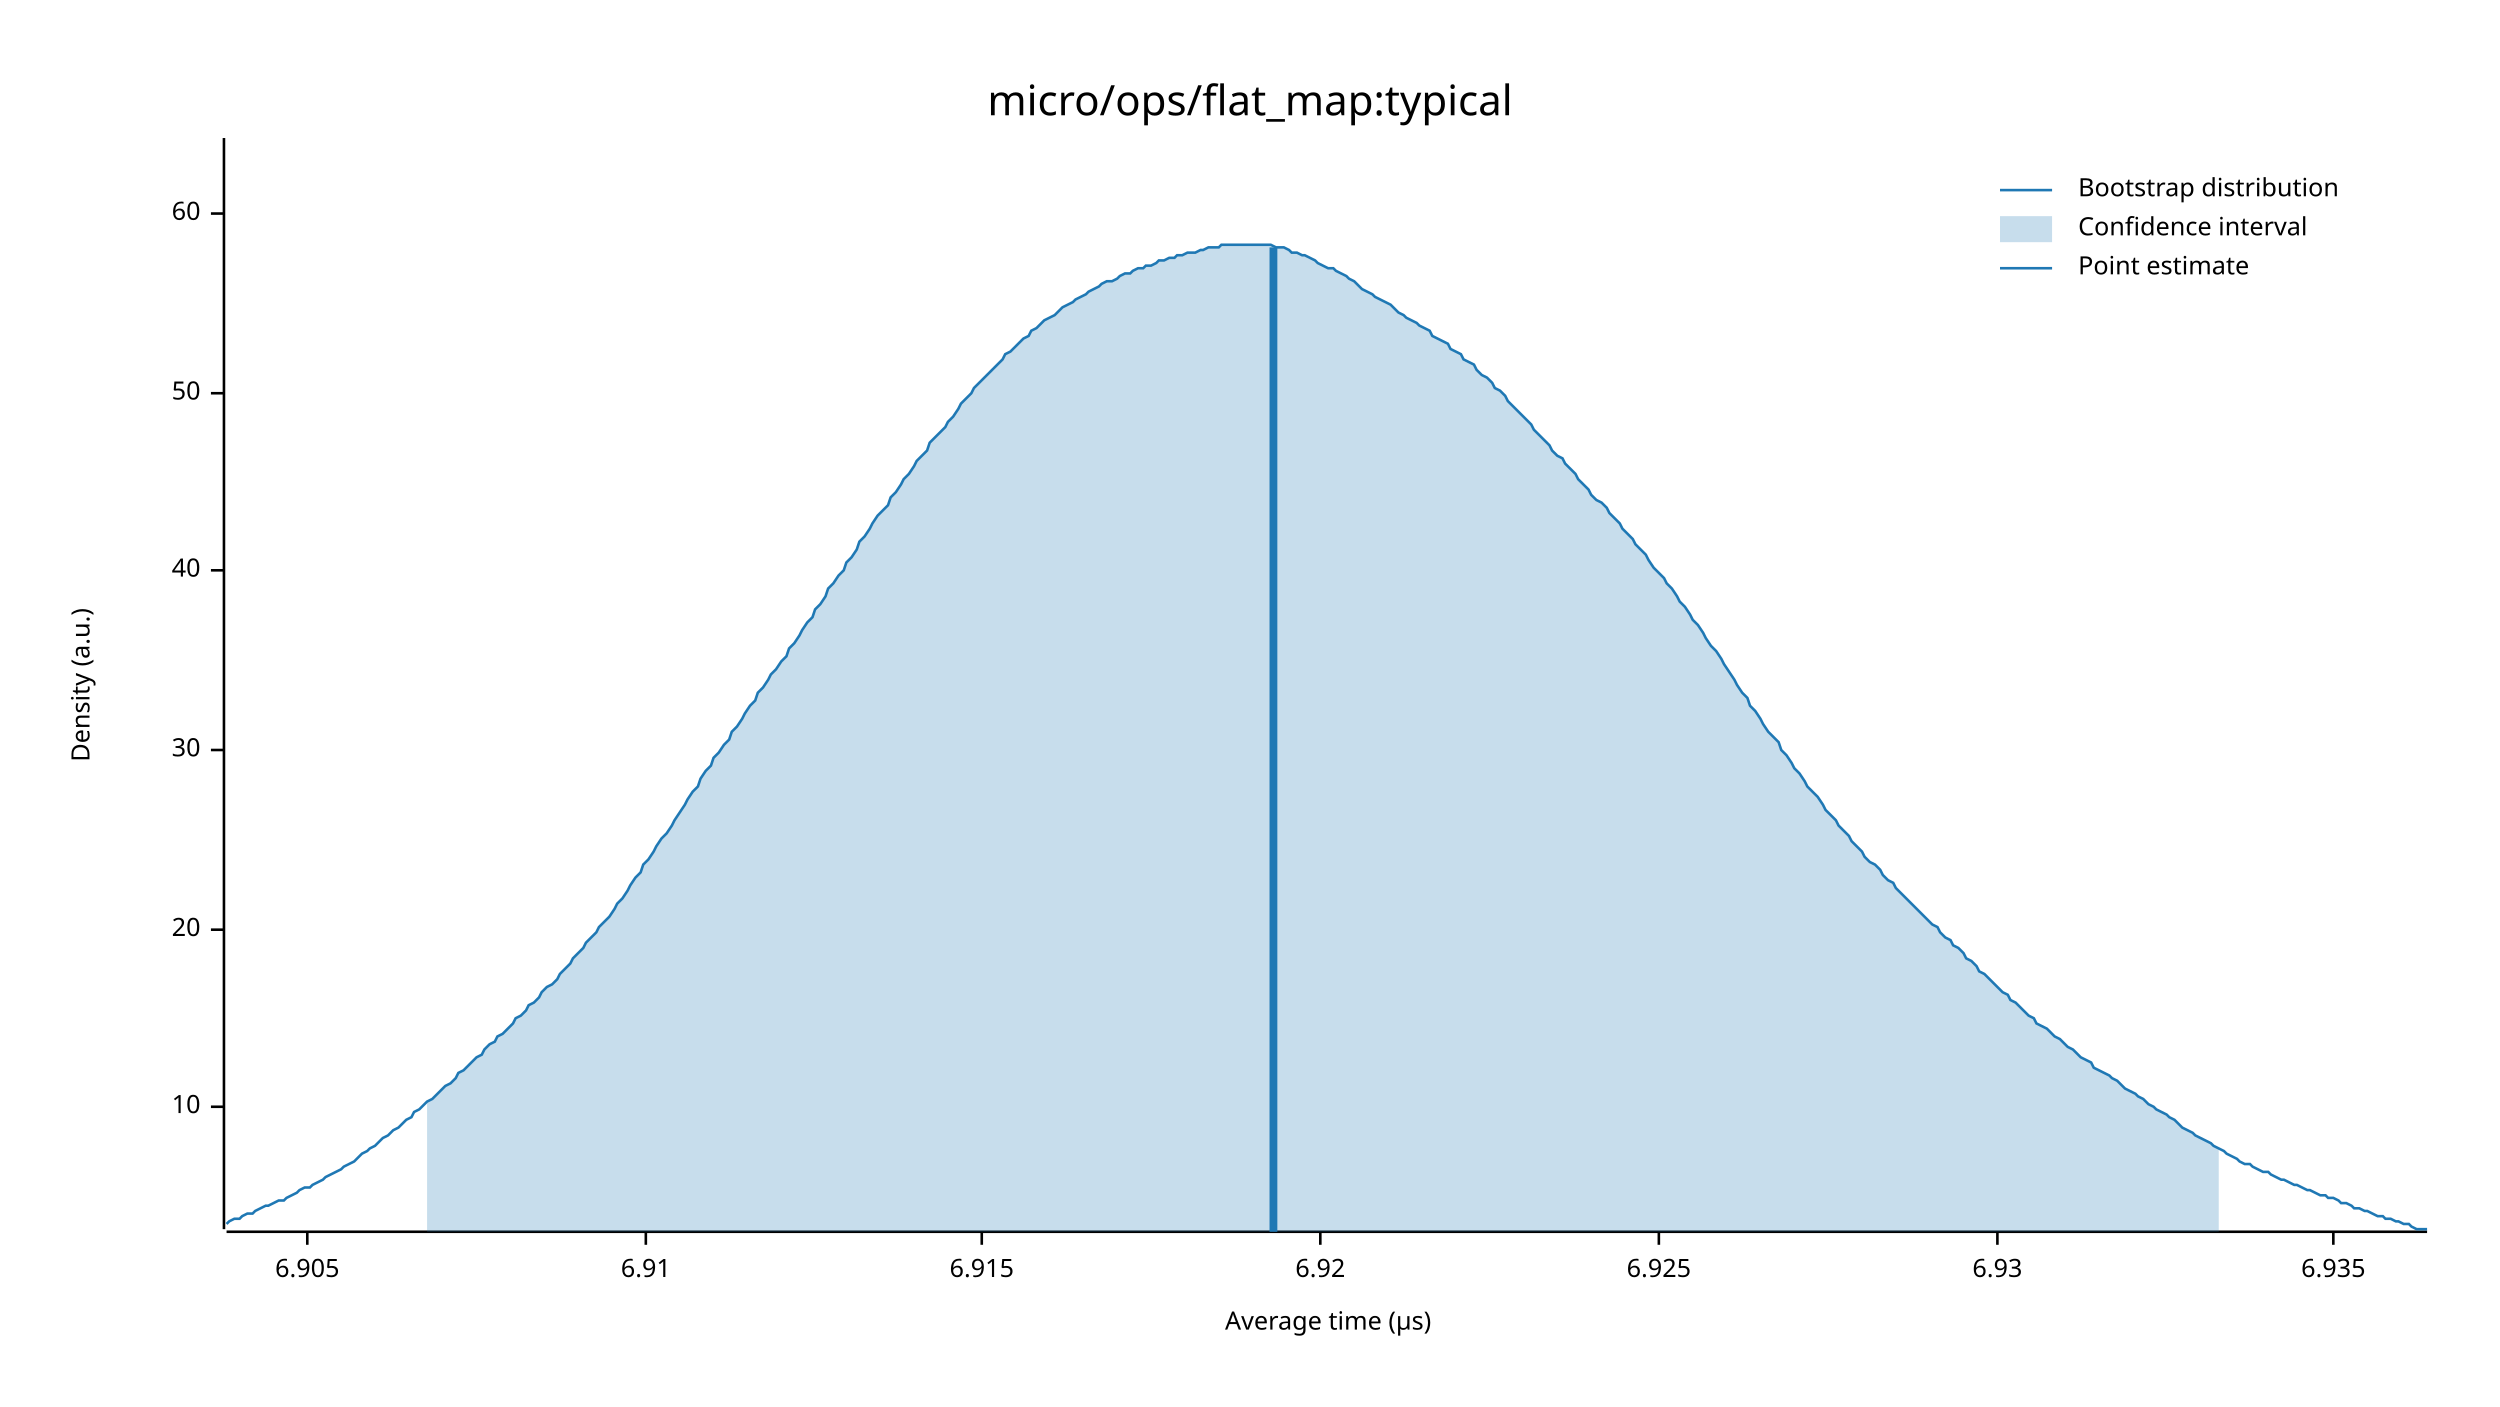
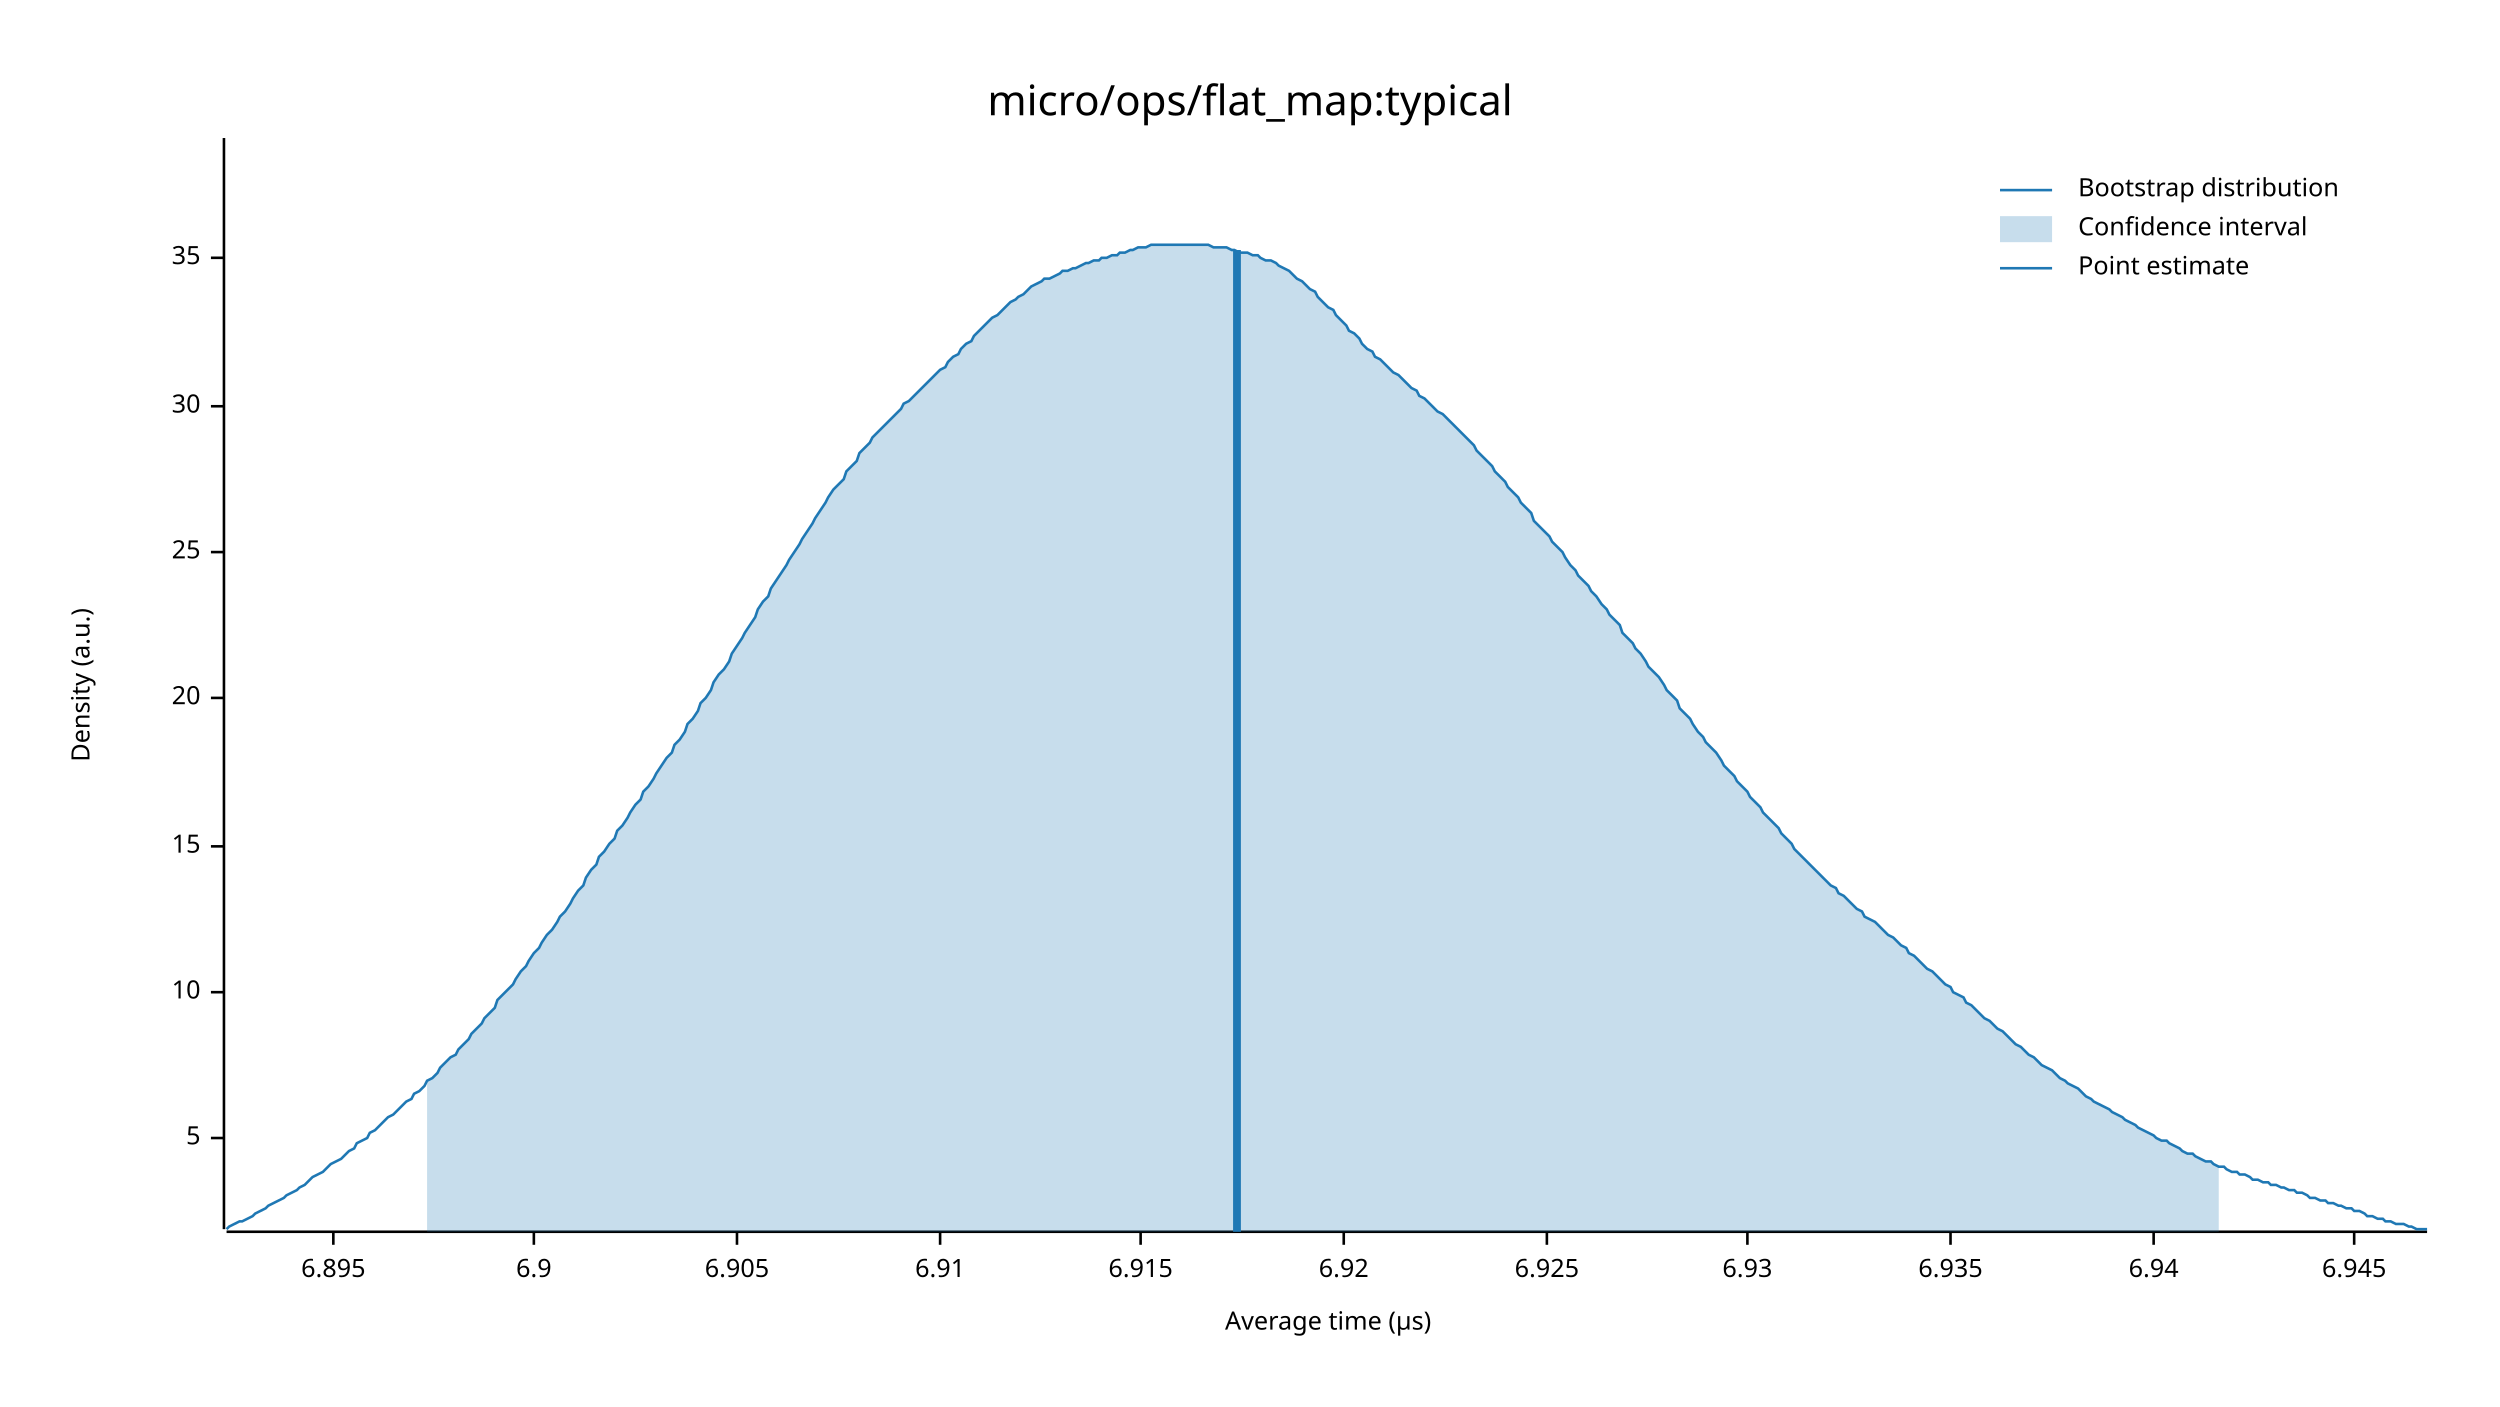
<svg xmlns="http://www.w3.org/2000/svg" width="960" height="540" viewBox="0 0 960 540">
  <text x="480" y="32" dy="0.76em" text-anchor="middle" font-family="sans-serif" font-size="16.129" opacity="1" fill="#000000">
micro/ops/flat_map:typical
</text>
  <text x="27" y="263" dy="0.76em" text-anchor="middle" font-family="sans-serif" font-size="9.677" opacity="1" fill="#000000" transform="rotate(270, 27, 263)">
Density (a.u.)
</text>
  <text x="510" y="513" dy="-0.5ex" text-anchor="middle" font-family="sans-serif" font-size="9.677" opacity="1" fill="#000000">
Average time (µs)
</text>
  <polyline fill="none" opacity="1" stroke="#000000" stroke-width="1" points="86,53 86,472 " />
-   <text x="77" y="425" dy="0.5ex" text-anchor="end" font-family="sans-serif" font-size="9.677" opacity="1" fill="#000000">
+   <text x="77" y="437" dy="0.5ex" text-anchor="end" font-family="sans-serif" font-size="9.677" opacity="1" fill="#000000">
+ 5
+ </text>
+   <polyline fill="none" opacity="1" stroke="#000000" stroke-width="1" points="81,437 86,437 " />
+   <text x="77" y="381" dy="0.5ex" text-anchor="end" font-family="sans-serif" font-size="9.677" opacity="1" fill="#000000">
10
</text>
-   <polyline fill="none" opacity="1" stroke="#000000" stroke-width="1" points="81,425 86,425 " />
-   <text x="77" y="357" dy="0.5ex" text-anchor="end" font-family="sans-serif" font-size="9.677" opacity="1" fill="#000000">
+   <polyline fill="none" opacity="1" stroke="#000000" stroke-width="1" points="81,381 86,381 " />
+   <text x="77" y="325" dy="0.5ex" text-anchor="end" font-family="sans-serif" font-size="9.677" opacity="1" fill="#000000">
+ 15
+ </text>
+   <polyline fill="none" opacity="1" stroke="#000000" stroke-width="1" points="81,325 86,325 " />
+   <text x="77" y="268" dy="0.5ex" text-anchor="end" font-family="sans-serif" font-size="9.677" opacity="1" fill="#000000">
20
</text>
-   <polyline fill="none" opacity="1" stroke="#000000" stroke-width="1" points="81,357 86,357 " />
-   <text x="77" y="288" dy="0.5ex" text-anchor="end" font-family="sans-serif" font-size="9.677" opacity="1" fill="#000000">
+   <polyline fill="none" opacity="1" stroke="#000000" stroke-width="1" points="81,268 86,268 " />
+   <text x="77" y="212" dy="0.5ex" text-anchor="end" font-family="sans-serif" font-size="9.677" opacity="1" fill="#000000">
+ 25
+ </text>
+   <polyline fill="none" opacity="1" stroke="#000000" stroke-width="1" points="81,212 86,212 " />
+   <text x="77" y="156" dy="0.5ex" text-anchor="end" font-family="sans-serif" font-size="9.677" opacity="1" fill="#000000">
30
</text>
-   <polyline fill="none" opacity="1" stroke="#000000" stroke-width="1" points="81,288 86,288 " />
-   <text x="77" y="219" dy="0.5ex" text-anchor="end" font-family="sans-serif" font-size="9.677" opacity="1" fill="#000000">
- 40
+   <polyline fill="none" opacity="1" stroke="#000000" stroke-width="1" points="81,156 86,156 " />
+   <text x="77" y="99" dy="0.5ex" text-anchor="end" font-family="sans-serif" font-size="9.677" opacity="1" fill="#000000">
+ 35
</text>
-   <polyline fill="none" opacity="1" stroke="#000000" stroke-width="1" points="81,219 86,219 " />
-   <text x="77" y="151" dy="0.5ex" text-anchor="end" font-family="sans-serif" font-size="9.677" opacity="1" fill="#000000">
- 50
+   <polyline fill="none" opacity="1" stroke="#000000" stroke-width="1" points="81,99 86,99 " />
+   <polyline fill="none" opacity="1" stroke="#000000" stroke-width="1" points="87,473 932,473 " />
+   <text x="128" y="483" dy="0.76em" text-anchor="middle" font-family="sans-serif" font-size="9.677" opacity="1" fill="#000000">
+ 6.895
</text>
-   <polyline fill="none" opacity="1" stroke="#000000" stroke-width="1" points="81,151 86,151 " />
-   <text x="77" y="82" dy="0.5ex" text-anchor="end" font-family="sans-serif" font-size="9.677" opacity="1" fill="#000000">
- 60
+   <polyline fill="none" opacity="1" stroke="#000000" stroke-width="1" points="128,473 128,478 " />
+   <text x="205" y="483" dy="0.76em" text-anchor="middle" font-family="sans-serif" font-size="9.677" opacity="1" fill="#000000">
+ 6.9
</text>
-   <polyline fill="none" opacity="1" stroke="#000000" stroke-width="1" points="81,82 86,82 " />
-   <polyline fill="none" opacity="1" stroke="#000000" stroke-width="1" points="87,473 932,473 " />
-   <text x="118" y="483" dy="0.76em" text-anchor="middle" font-family="sans-serif" font-size="9.677" opacity="1" fill="#000000">
+   <polyline fill="none" opacity="1" stroke="#000000" stroke-width="1" points="205,473 205,478 " />
+   <text x="283" y="483" dy="0.76em" text-anchor="middle" font-family="sans-serif" font-size="9.677" opacity="1" fill="#000000">
6.905
</text>
-   <polyline fill="none" opacity="1" stroke="#000000" stroke-width="1" points="118,473 118,478 " />
-   <text x="248" y="483" dy="0.76em" text-anchor="middle" font-family="sans-serif" font-size="9.677" opacity="1" fill="#000000">
+   <polyline fill="none" opacity="1" stroke="#000000" stroke-width="1" points="283,473 283,478 " />
+   <text x="361" y="483" dy="0.76em" text-anchor="middle" font-family="sans-serif" font-size="9.677" opacity="1" fill="#000000">
6.91
</text>
-   <polyline fill="none" opacity="1" stroke="#000000" stroke-width="1" points="248,473 248,478 " />
-   <text x="377" y="483" dy="0.76em" text-anchor="middle" font-family="sans-serif" font-size="9.677" opacity="1" fill="#000000">
+   <polyline fill="none" opacity="1" stroke="#000000" stroke-width="1" points="361,473 361,478 " />
+   <text x="438" y="483" dy="0.76em" text-anchor="middle" font-family="sans-serif" font-size="9.677" opacity="1" fill="#000000">
6.915
</text>
-   <polyline fill="none" opacity="1" stroke="#000000" stroke-width="1" points="377,473 377,478 " />
-   <text x="507" y="483" dy="0.76em" text-anchor="middle" font-family="sans-serif" font-size="9.677" opacity="1" fill="#000000">
+   <polyline fill="none" opacity="1" stroke="#000000" stroke-width="1" points="438,473 438,478 " />
+   <text x="516" y="483" dy="0.76em" text-anchor="middle" font-family="sans-serif" font-size="9.677" opacity="1" fill="#000000">
6.92
</text>
-   <polyline fill="none" opacity="1" stroke="#000000" stroke-width="1" points="507,473 507,478 " />
-   <text x="637" y="483" dy="0.76em" text-anchor="middle" font-family="sans-serif" font-size="9.677" opacity="1" fill="#000000">
+   <polyline fill="none" opacity="1" stroke="#000000" stroke-width="1" points="516,473 516,478 " />
+   <text x="594" y="483" dy="0.76em" text-anchor="middle" font-family="sans-serif" font-size="9.677" opacity="1" fill="#000000">
6.925
</text>
-   <polyline fill="none" opacity="1" stroke="#000000" stroke-width="1" points="637,473 637,478 " />
-   <text x="767" y="483" dy="0.76em" text-anchor="middle" font-family="sans-serif" font-size="9.677" opacity="1" fill="#000000">
+   <polyline fill="none" opacity="1" stroke="#000000" stroke-width="1" points="594,473 594,478 " />
+   <text x="671" y="483" dy="0.76em" text-anchor="middle" font-family="sans-serif" font-size="9.677" opacity="1" fill="#000000">
6.93
</text>
-   <polyline fill="none" opacity="1" stroke="#000000" stroke-width="1" points="767,473 767,478 " />
-   <text x="896" y="483" dy="0.76em" text-anchor="middle" font-family="sans-serif" font-size="9.677" opacity="1" fill="#000000">
+   <polyline fill="none" opacity="1" stroke="#000000" stroke-width="1" points="671,473 671,478 " />
+   <text x="749" y="483" dy="0.76em" text-anchor="middle" font-family="sans-serif" font-size="9.677" opacity="1" fill="#000000">
6.935
</text>
-   <polyline fill="none" opacity="1" stroke="#000000" stroke-width="1" points="896,473 896,478 " />
-   <polyline fill="none" opacity="1" stroke="#1F78B4" stroke-width="1" points="87,470 88,469 90,468 92,468 93,467 95,466 97,466 98,465 100,464 102,463 103,463 105,462 107,461 109,461 110,460 112,459 114,458 115,457 117,456 119,456 120,455 122,454 124,453 125,452 127,451 129,450 131,449 132,448 134,447 136,446 137,445 139,443 141,442 142,441 144,440 146,438 147,437 149,436 151,434 153,433 154,432 156,430 158,429 159,427 161,426 163,424 164,423 166,422 168,420 169,419 171,417 173,416 175,414 176,412 178,411 180,409 181,408 183,406 185,405 186,403 188,401 190,400 191,398 193,397 195,395 197,393 198,391 200,390 202,388 203,386 205,385 207,383 208,381 210,379 212,378 214,376 215,374 217,372 219,370 220,368 222,366 224,364 225,362 227,360 229,358 230,356 232,354 234,352 236,349 237,347 239,345 241,342 242,340 244,337 246,335 247,332 249,330 251,327 252,325 254,322 256,320 258,317 259,315 261,312 263,309 264,307 266,304 268,302 269,299 271,296 273,294 274,291 276,289 278,286 280,284 281,281 283,279 285,276 286,274 288,271 290,269 291,266 293,264 295,261 296,259 298,257 300,254 302,252 303,249 305,247 307,244 308,242 310,239 312,237 313,234 315,232 317,229 318,226 320,224 322,221 324,219 325,216 327,214 329,211 330,208 332,206 334,203 335,201 337,198 339,196 341,194 342,191 344,189 346,186 347,184 349,182 351,179 352,177 354,175 356,173 357,170 359,168 361,166 363,164 364,162 366,160 368,157 369,155 371,153 373,151 374,149 376,147 378,145 379,144 381,142 383,140 385,138 386,136 388,135 390,133 391,132 393,130 395,129 396,127 398,126 400,124 401,123 403,122 405,121 407,119 408,118 410,117 412,116 413,115 415,114 417,113 418,112 420,111 422,110 423,109 425,108 427,108 429,107 430,106 432,105 434,105 435,104 437,103 439,103 440,102 442,102 444,101 445,100 447,100 449,99 451,99 452,98 454,98 456,97 457,97 459,97 461,96 462,96 464,95 466,95 468,95 469,94 471,94 473,94 474,94 476,94 478,94 479,94 481,94 483,94 484,94 486,94 488,94 490,95 491,95 493,95 495,96 496,97 498,97 500,98 501,98 503,99 505,100 506,101 508,102 510,103 512,103 513,104 515,105 517,106 518,107 520,108 522,110 523,111 525,112 527,113 528,114 530,115 532,116 534,117 535,118 537,120 539,121 540,122 542,123 544,124 545,125 547,126 549,127 550,129 552,130 554,131 556,132 557,134 559,135 561,136 562,138 564,139 566,140 567,142 569,144 571,145 573,147 574,149 576,150 578,152 579,154 581,156 583,158 584,159 586,161 588,163 589,165 591,167 593,169 595,171 596,173 598,175 600,176 601,178 603,180 605,182 606,184 608,186 610,188 611,190 613,192 615,193 617,195 618,197 620,199 622,201 623,203 625,205 627,207 628,209 630,211 632,213 633,215 635,218 637,220 639,222 640,224 642,226 644,229 645,231 647,233 649,236 650,238 652,240 654,243 655,245 657,248 659,250 661,253 662,255 664,258 666,261 667,263 669,266 671,268 672,271 674,273 676,276 677,278 679,281 681,283 683,285 684,288 686,290 688,293 689,295 691,297 693,300 694,302 696,304 698,306 700,309 701,311 703,313 705,315 706,317 708,319 710,321 711,323 713,325 715,327 716,329 718,331 720,332 722,334 723,336 725,338 727,339 728,341 730,343 732,345 733,346 735,348 737,350 738,351 740,353 742,355 744,356 745,358 747,360 749,361 750,363 752,364 754,366 755,368 757,369 759,371 760,373 762,374 764,376 766,378 767,379 769,381 771,382 772,384 774,385 776,387 777,388 779,390 781,391 782,393 784,394 786,395 788,397 789,398 791,399 793,401 794,402 796,403 798,405 799,406 801,407 803,408 804,410 806,411 808,412 810,413 811,414 813,415 815,417 816,418 818,419 820,420 821,421 823,422 825,424 827,425 828,426 830,427 832,428 833,429 835,430 837,432 838,433 840,434 842,435 843,436 845,437 847,438 849,439 850,440 852,441 854,442 855,443 857,444 859,445 860,446 862,447 864,447 865,448 867,449 869,450 871,450 872,451 874,452 876,453 877,453 879,454 881,455 882,455 884,456 886,457 887,457 889,458 891,459 893,459 894,460 896,460 898,461 899,462 901,462 903,463 904,464 906,464 908,465 909,465 911,466 913,467 915,467 916,468 918,468 920,469 921,469 923,470 925,470 926,471 928,472 930,472 932,472 " />
-   <polygon opacity="0.25" fill="#1F78B4" points="164,423 166,422 168,420 169,419 171,417 173,416 175,414 176,412 178,411 180,409 181,408 183,406 185,405 186,403 188,401 190,400 191,398 193,397 195,395 197,393 198,391 200,390 202,388 203,386 205,385 207,383 208,381 210,379 212,378 214,376 215,374 217,372 219,370 220,368 222,366 224,364 225,362 227,360 229,358 230,356 232,354 234,352 236,349 237,347 239,345 241,342 242,340 244,337 246,335 247,332 249,330 251,327 252,325 254,322 256,320 258,317 259,315 261,312 263,309 264,307 266,304 268,302 269,299 271,296 273,294 274,291 276,289 278,286 280,284 281,281 283,279 285,276 286,274 288,271 290,269 291,266 293,264 295,261 296,259 298,257 300,254 302,252 303,249 305,247 307,244 308,242 310,239 312,237 313,234 315,232 317,229 318,226 320,224 322,221 324,219 325,216 327,214 329,211 330,208 332,206 334,203 335,201 337,198 339,196 341,194 342,191 344,189 346,186 347,184 349,182 351,179 352,177 354,175 356,173 357,170 359,168 361,166 363,164 364,162 366,160 368,157 369,155 371,153 373,151 374,149 376,147 378,145 379,144 381,142 383,140 385,138 386,136 388,135 390,133 391,132 393,130 395,129 396,127 398,126 400,124 401,123 403,122 405,121 407,119 408,118 410,117 412,116 413,115 415,114 417,113 418,112 420,111 422,110 423,109 425,108 427,108 429,107 430,106 432,105 434,105 435,104 437,103 439,103 440,102 442,102 444,101 445,100 447,100 449,99 451,99 452,98 454,98 456,97 457,97 459,97 461,96 462,96 464,95 466,95 468,95 469,94 471,94 473,94 474,94 476,94 478,94 479,94 481,94 483,94 484,94 486,94 488,94 490,95 491,95 493,95 495,96 496,97 498,97 500,98 501,98 503,99 505,100 506,101 508,102 510,103 512,103 513,104 515,105 517,106 518,107 520,108 522,110 523,111 525,112 527,113 528,114 530,115 532,116 534,117 535,118 537,120 539,121 540,122 542,123 544,124 545,125 547,126 549,127 550,129 552,130 554,131 556,132 557,134 559,135 561,136 562,138 564,139 566,140 567,142 569,144 571,145 573,147 574,149 576,150 578,152 579,154 581,156 583,158 584,159 586,161 588,163 589,165 591,167 593,169 595,171 596,173 598,175 600,176 601,178 603,180 605,182 606,184 608,186 610,188 611,190 613,192 615,193 617,195 618,197 620,199 622,201 623,203 625,205 627,207 628,209 630,211 632,213 633,215 635,218 637,220 639,222 640,224 642,226 644,229 645,231 647,233 649,236 650,238 652,240 654,243 655,245 657,248 659,250 661,253 662,255 664,258 666,261 667,263 669,266 671,268 672,271 674,273 676,276 677,278 679,281 681,283 683,285 684,288 686,290 688,293 689,295 691,297 693,300 694,302 696,304 698,306 700,309 701,311 703,313 705,315 706,317 708,319 710,321 711,323 713,325 715,327 716,329 718,331 720,332 722,334 723,336 725,338 727,339 728,341 730,343 732,345 733,346 735,348 737,350 738,351 740,353 742,355 744,356 745,358 747,360 749,361 750,363 752,364 754,366 755,368 757,369 759,371 760,373 762,374 764,376 766,378 767,379 769,381 771,382 772,384 774,385 776,387 777,388 779,390 781,391 782,393 784,394 786,395 788,397 789,398 791,399 793,401 794,402 796,403 798,405 799,406 801,407 803,408 804,410 806,411 808,412 810,413 811,414 813,415 815,417 816,418 818,419 820,420 821,421 823,422 825,424 827,425 828,426 830,427 832,428 833,429 835,430 837,432 838,433 840,434 842,435 843,436 845,437 847,438 849,439 850,440 852,441 852,473 164,473 " />
-   <polyline fill="none" opacity="1" stroke="#1F78B4" stroke-width="3" points="489,473 489,95 " />
+   <polyline fill="none" opacity="1" stroke="#000000" stroke-width="1" points="749,473 749,478 " />
+   <text x="827" y="483" dy="0.76em" text-anchor="middle" font-family="sans-serif" font-size="9.677" opacity="1" fill="#000000">
+ 6.94
+ </text>
+   <polyline fill="none" opacity="1" stroke="#000000" stroke-width="1" points="827,473 827,478 " />
+   <text x="904" y="483" dy="0.76em" text-anchor="middle" font-family="sans-serif" font-size="9.677" opacity="1" fill="#000000">
+ 6.945
+ </text>
+   <polyline fill="none" opacity="1" stroke="#000000" stroke-width="1" points="904,473 904,478 " />
+   <polyline fill="none" opacity="1" stroke="#1F78B4" stroke-width="1" points="87,472 88,471 90,470 92,469 93,469 95,468 97,467 98,466 100,465 102,464 103,463 105,462 107,461 109,460 110,459 112,458 114,457 115,456 117,455 119,453 120,452 122,451 124,450 125,449 127,447 129,446 131,445 132,444 134,442 136,441 137,439 139,438 141,437 142,435 144,434 146,432 147,431 149,429 151,428 153,426 154,425 156,423 158,422 159,420 161,419 163,417 164,415 166,414 168,412 169,410 171,408 173,406 175,405 176,403 178,401 180,399 181,397 183,395 185,393 186,391 188,389 190,387 191,384 193,382 195,380 197,378 198,376 200,373 202,371 203,369 205,366 207,364 208,362 210,359 212,357 214,354 215,352 217,350 219,347 220,345 222,342 224,340 225,337 227,334 229,332 230,329 232,327 234,324 236,322 237,319 239,317 241,314 242,312 244,309 246,307 247,304 249,302 251,299 252,297 254,294 256,291 258,289 259,286 261,284 263,281 264,278 266,276 268,273 269,270 271,268 273,265 274,262 276,259 278,257 280,254 281,251 283,248 285,245 286,243 288,240 290,237 291,234 293,231 295,229 296,226 298,223 300,220 302,217 303,215 305,212 307,209 308,207 310,204 312,201 313,199 315,196 317,193 318,191 320,188 322,186 324,184 325,181 327,179 329,177 330,174 332,172 334,170 335,168 337,166 339,164 341,162 342,161 344,159 346,157 347,155 349,154 351,152 352,151 354,149 356,147 357,146 359,144 361,142 363,141 364,139 366,137 368,136 369,134 371,132 373,131 374,129 376,127 378,125 379,124 381,122 383,121 385,119 386,118 388,116 390,115 391,114 393,113 395,111 396,110 398,109 400,108 401,107 403,107 405,106 407,105 408,104 410,104 412,103 413,103 415,102 417,101 418,101 420,100 422,100 423,99 425,99 427,98 429,98 430,97 432,97 434,96 435,96 437,95 439,95 440,95 442,94 444,94 445,94 447,94 449,94 451,94 452,94 454,94 456,94 457,94 459,94 461,94 462,94 464,94 466,95 468,95 469,95 471,95 473,96 474,96 476,97 478,97 479,97 481,98 483,98 484,99 486,100 488,100 490,101 491,102 493,103 495,104 496,105 498,107 500,108 501,109 503,111 505,112 506,114 508,116 510,118 512,119 513,121 515,123 517,125 518,127 520,128 522,130 523,132 525,134 527,135 528,137 530,138 532,140 534,142 535,143 537,144 539,146 540,147 542,149 544,150 545,152 547,153 549,155 550,156 552,158 554,159 556,161 557,162 559,164 561,166 562,167 564,169 566,171 567,173 569,175 571,177 573,179 574,181 576,183 578,185 579,187 581,189 583,191 584,193 586,195 588,197 589,200 591,202 593,204 595,206 596,208 598,210 600,212 601,214 603,217 605,219 606,221 608,223 610,225 611,227 613,229 615,232 617,234 618,236 620,238 622,240 623,243 625,245 627,247 628,249 630,251 632,254 633,256 635,258 637,260 639,263 640,265 642,267 644,269 645,272 647,274 649,276 650,278 652,281 654,283 655,285 657,287 659,289 661,292 662,294 664,296 666,298 667,300 669,302 671,304 672,306 674,308 676,310 677,312 679,314 681,316 683,318 684,320 686,322 688,324 689,326 691,328 693,330 694,331 696,333 698,335 700,337 701,338 703,340 705,341 706,343 708,344 710,346 711,347 713,349 715,350 716,352 718,353 720,354 722,356 723,357 725,359 727,360 728,361 730,363 732,364 733,366 735,367 737,369 738,370 740,372 742,373 744,375 745,376 747,378 749,379 750,381 752,382 754,383 755,385 757,386 759,388 760,389 762,391 764,392 766,394 767,395 769,396 771,398 772,399 774,401 776,402 777,403 779,405 781,406 782,407 784,409 786,410 788,411 789,412 791,414 793,415 794,416 796,417 798,418 799,419 801,421 803,422 804,423 806,424 808,425 810,426 811,427 813,428 815,429 816,430 818,431 820,432 821,433 823,434 825,435 827,436 828,437 830,438 832,438 833,439 835,440 837,441 838,442 840,443 842,443 843,444 845,445 847,446 849,446 850,447 852,448 854,448 855,449 857,450 859,450 860,451 862,451 864,452 865,453 867,453 869,454 871,454 872,455 874,455 876,456 877,456 879,457 881,457 882,458 884,458 886,459 887,460 889,460 891,461 893,461 894,462 896,462 898,463 899,463 901,464 903,464 904,465 906,465 908,466 909,467 911,467 913,468 915,468 916,469 918,469 920,470 921,470 923,470 925,471 926,471 928,472 930,472 932,472 " />
+   <polygon opacity="0.25" fill="#1F78B4" points="164,415 166,414 168,412 169,410 171,408 173,406 175,405 176,403 178,401 180,399 181,397 183,395 185,393 186,391 188,389 190,387 191,384 193,382 195,380 197,378 198,376 200,373 202,371 203,369 205,366 207,364 208,362 210,359 212,357 214,354 215,352 217,350 219,347 220,345 222,342 224,340 225,337 227,334 229,332 230,329 232,327 234,324 236,322 237,319 239,317 241,314 242,312 244,309 246,307 247,304 249,302 251,299 252,297 254,294 256,291 258,289 259,286 261,284 263,281 264,278 266,276 268,273 269,270 271,268 273,265 274,262 276,259 278,257 280,254 281,251 283,248 285,245 286,243 288,240 290,237 291,234 293,231 295,229 296,226 298,223 300,220 302,217 303,215 305,212 307,209 308,207 310,204 312,201 313,199 315,196 317,193 318,191 320,188 322,186 324,184 325,181 327,179 329,177 330,174 332,172 334,170 335,168 337,166 339,164 341,162 342,161 344,159 346,157 347,155 349,154 351,152 352,151 354,149 356,147 357,146 359,144 361,142 363,141 364,139 366,137 368,136 369,134 371,132 373,131 374,129 376,127 378,125 379,124 381,122 383,121 385,119 386,118 388,116 390,115 391,114 393,113 395,111 396,110 398,109 400,108 401,107 403,107 405,106 407,105 408,104 410,104 412,103 413,103 415,102 417,101 418,101 420,100 422,100 423,99 425,99 427,98 429,98 430,97 432,97 434,96 435,96 437,95 439,95 440,95 442,94 444,94 445,94 447,94 449,94 451,94 452,94 454,94 456,94 457,94 459,94 461,94 462,94 464,94 466,95 468,95 469,95 471,95 473,96 474,96 476,97 478,97 479,97 481,98 483,98 484,99 486,100 488,100 490,101 491,102 493,103 495,104 496,105 498,107 500,108 501,109 503,111 505,112 506,114 508,116 510,118 512,119 513,121 515,123 517,125 518,127 520,128 522,130 523,132 525,134 527,135 528,137 530,138 532,140 534,142 535,143 537,144 539,146 540,147 542,149 544,150 545,152 547,153 549,155 550,156 552,158 554,159 556,161 557,162 559,164 561,166 562,167 564,169 566,171 567,173 569,175 571,177 573,179 574,181 576,183 578,185 579,187 581,189 583,191 584,193 586,195 588,197 589,200 591,202 593,204 595,206 596,208 598,210 600,212 601,214 603,217 605,219 606,221 608,223 610,225 611,227 613,229 615,232 617,234 618,236 620,238 622,240 623,243 625,245 627,247 628,249 630,251 632,254 633,256 635,258 637,260 639,263 640,265 642,267 644,269 645,272 647,274 649,276 650,278 652,281 654,283 655,285 657,287 659,289 661,292 662,294 664,296 666,298 667,300 669,302 671,304 672,306 674,308 676,310 677,312 679,314 681,316 683,318 684,320 686,322 688,324 689,326 691,328 693,330 694,331 696,333 698,335 700,337 701,338 703,340 705,341 706,343 708,344 710,346 711,347 713,349 715,350 716,352 718,353 720,354 722,356 723,357 725,359 727,360 728,361 730,363 732,364 733,366 735,367 737,369 738,370 740,372 742,373 744,375 745,376 747,378 749,379 750,381 752,382 754,383 755,385 757,386 759,388 760,389 762,391 764,392 766,394 767,395 769,396 771,398 772,399 774,401 776,402 777,403 779,405 781,406 782,407 784,409 786,410 788,411 789,412 791,414 793,415 794,416 796,417 798,418 799,419 801,421 803,422 804,423 806,424 808,425 810,426 811,427 813,428 815,429 816,430 818,431 820,432 821,433 823,434 825,435 827,436 828,437 830,438 832,438 833,439 835,440 837,441 838,442 840,443 842,443 843,444 845,445 847,446 849,446 850,447 852,448 852,473 164,473 " />
+   <polyline fill="none" opacity="1" stroke="#1F78B4" stroke-width="3" points="475,473 475,96 " />
  <text x="798" y="68" dy="0.76em" text-anchor="start" font-family="sans-serif" font-size="9.677" opacity="1" fill="#000000">
Bootstrap distribution
</text>
  <text x="798" y="83" dy="0.76em" text-anchor="start" font-family="sans-serif" font-size="9.677" opacity="1" fill="#000000">
Confidence interval
</text>
  <text x="798" y="98" dy="0.76em" text-anchor="start" font-family="sans-serif" font-size="9.677" opacity="1" fill="#000000">
Point estimate
</text>
  <polyline fill="none" opacity="1" stroke="#1F78B4" stroke-width="1" points="768,73 788,73 " />
  <rect x="768" y="83" width="20" height="10" opacity="0.25" fill="#1F78B4" stroke="none" />
  <polyline fill="none" opacity="1" stroke="#1F78B4" stroke-width="1" points="768,103 788,103 " />
</svg>
